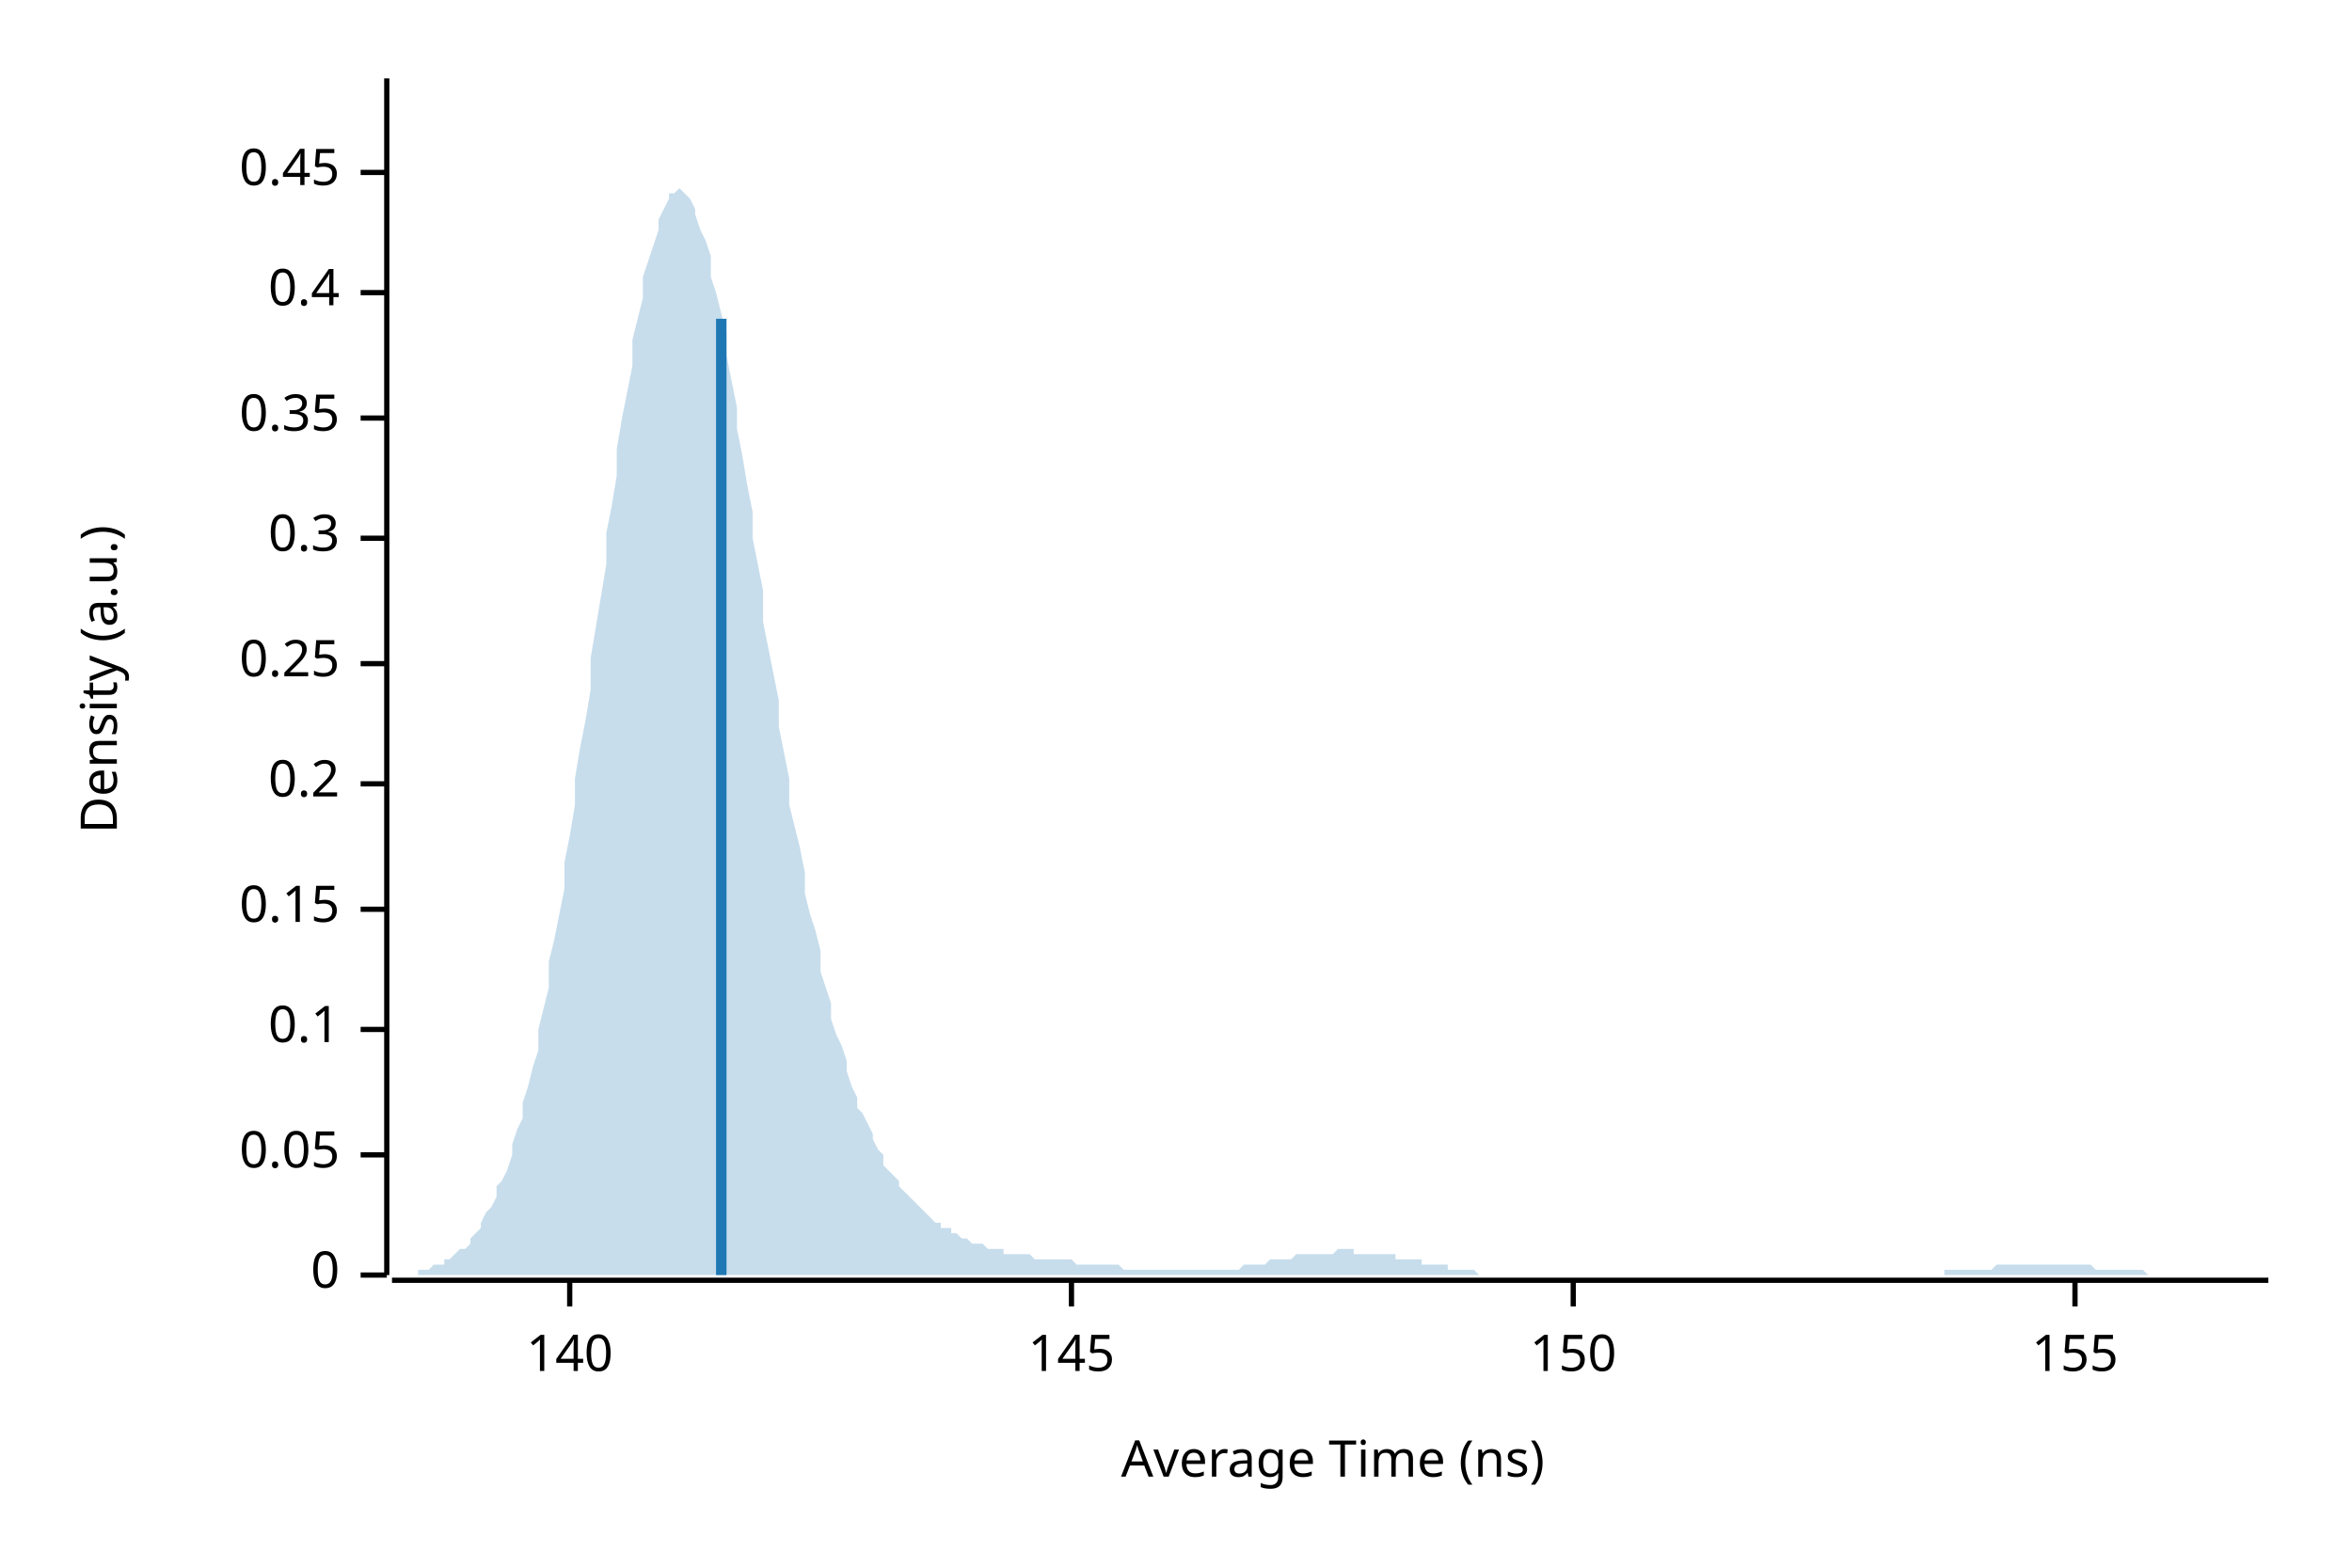
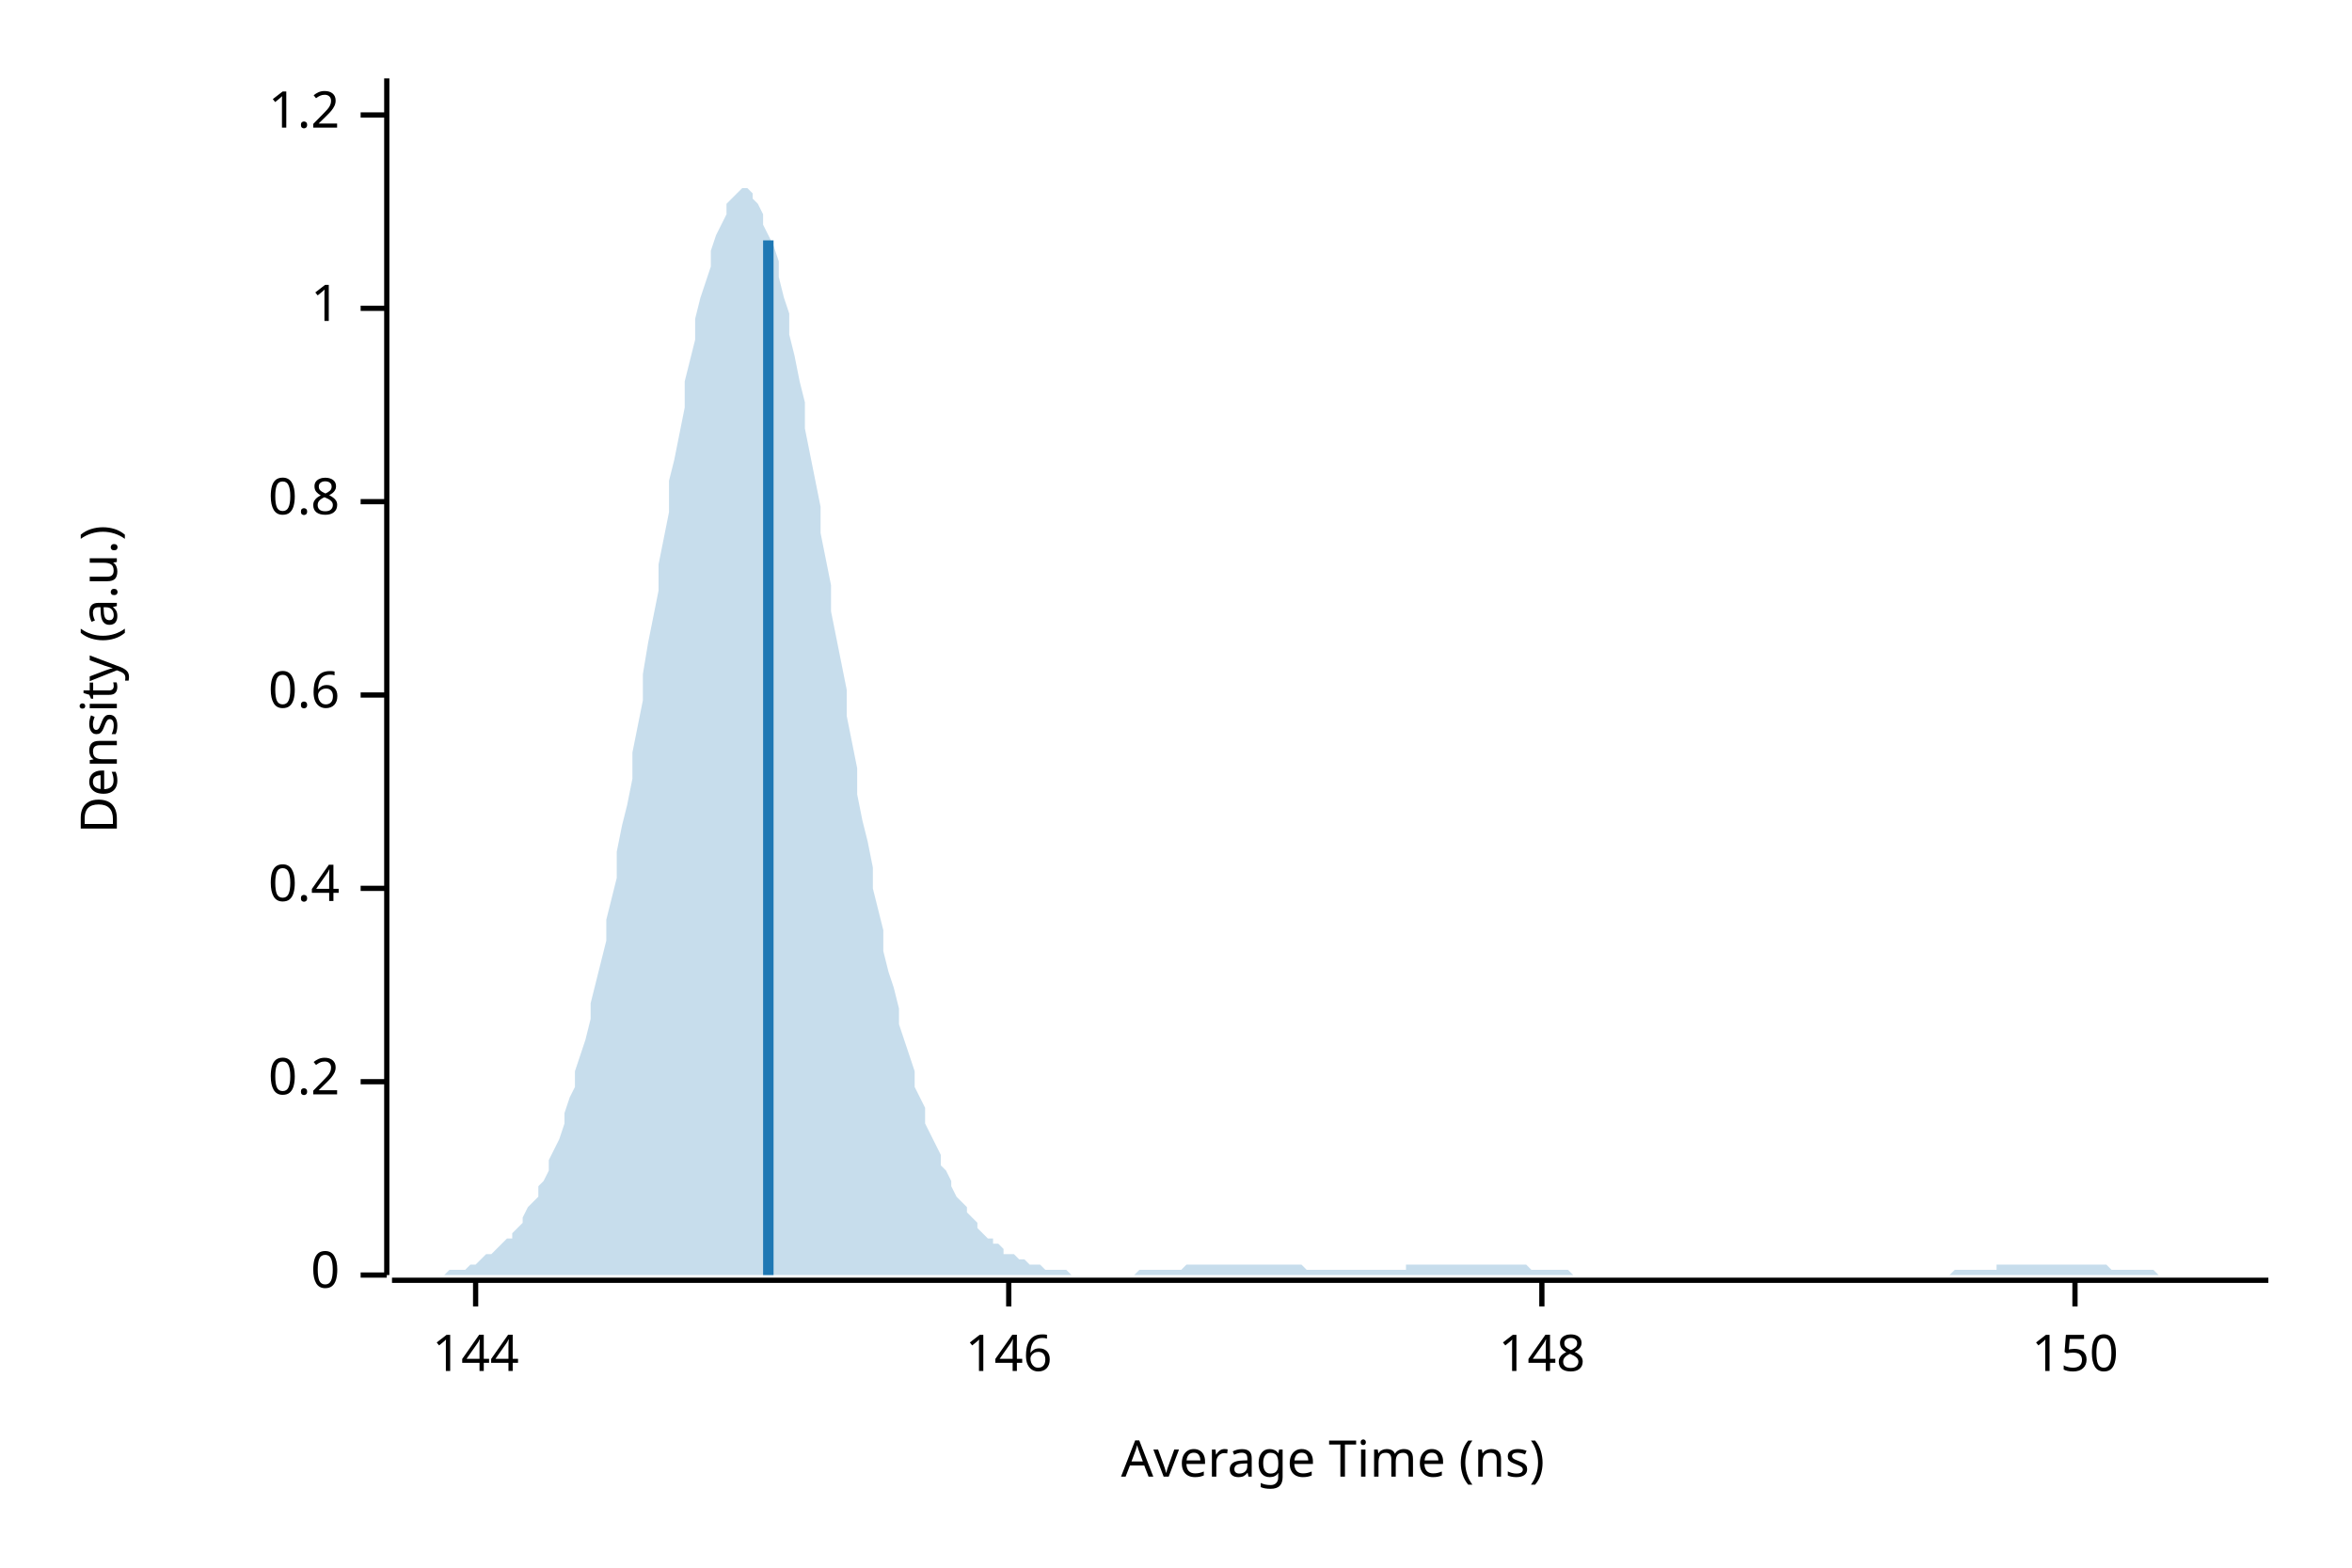
<svg xmlns="http://www.w3.org/2000/svg" width="450" height="300" viewBox="0 0 450 300">
  <text x="15" y="130" dy="0.76em" text-anchor="middle" font-family="sans-serif" font-size="9.677" opacity="1" fill="#000000" transform="rotate(270, 15, 130)">
Density (a.u.)
</text>
  <text x="255" y="285" dy="-0.5ex" text-anchor="middle" font-family="sans-serif" font-size="9.677" opacity="1" fill="#000000">
Average Time (ns)
</text>
  <polyline fill="none" opacity="1" stroke="#000000" stroke-width="1" points="74,15 74,244 " />
  <text x="65" y="244" dy="0.5ex" text-anchor="end" font-family="sans-serif" font-size="9.677" opacity="1" fill="#000000">
0
</text>
  <polyline fill="none" opacity="1" stroke="#000000" stroke-width="1" points="69,244 74,244 " />
-   <text x="65" y="221" dy="0.5ex" text-anchor="end" font-family="sans-serif" font-size="9.677" opacity="1" fill="#000000">
- 0.05
- </text>
-   <polyline fill="none" opacity="1" stroke="#000000" stroke-width="1" points="69,221 74,221 " />
-   <text x="65" y="197" dy="0.5ex" text-anchor="end" font-family="sans-serif" font-size="9.677" opacity="1" fill="#000000">
- 0.1
- </text>
-   <polyline fill="none" opacity="1" stroke="#000000" stroke-width="1" points="69,197 74,197 " />
-   <text x="65" y="174" dy="0.5ex" text-anchor="end" font-family="sans-serif" font-size="9.677" opacity="1" fill="#000000">
- 0.15
- </text>
-   <polyline fill="none" opacity="1" stroke="#000000" stroke-width="1" points="69,174 74,174 " />
-   <text x="65" y="150" dy="0.5ex" text-anchor="end" font-family="sans-serif" font-size="9.677" opacity="1" fill="#000000">
+   <text x="65" y="207" dy="0.5ex" text-anchor="end" font-family="sans-serif" font-size="9.677" opacity="1" fill="#000000">
0.2
</text>
-   <polyline fill="none" opacity="1" stroke="#000000" stroke-width="1" points="69,150 74,150 " />
-   <text x="65" y="127" dy="0.5ex" text-anchor="end" font-family="sans-serif" font-size="9.677" opacity="1" fill="#000000">
- 0.25
- </text>
-   <polyline fill="none" opacity="1" stroke="#000000" stroke-width="1" points="69,127 74,127 " />
-   <text x="65" y="103" dy="0.5ex" text-anchor="end" font-family="sans-serif" font-size="9.677" opacity="1" fill="#000000">
- 0.3
- </text>
-   <polyline fill="none" opacity="1" stroke="#000000" stroke-width="1" points="69,103 74,103 " />
-   <text x="65" y="80" dy="0.5ex" text-anchor="end" font-family="sans-serif" font-size="9.677" opacity="1" fill="#000000">
- 0.35
- </text>
-   <polyline fill="none" opacity="1" stroke="#000000" stroke-width="1" points="69,80 74,80 " />
-   <text x="65" y="56" dy="0.5ex" text-anchor="end" font-family="sans-serif" font-size="9.677" opacity="1" fill="#000000">
+   <polyline fill="none" opacity="1" stroke="#000000" stroke-width="1" points="69,207 74,207 " />
+   <text x="65" y="170" dy="0.5ex" text-anchor="end" font-family="sans-serif" font-size="9.677" opacity="1" fill="#000000">
0.4
</text>
-   <polyline fill="none" opacity="1" stroke="#000000" stroke-width="1" points="69,56 74,56 " />
-   <text x="65" y="33" dy="0.5ex" text-anchor="end" font-family="sans-serif" font-size="9.677" opacity="1" fill="#000000">
- 0.45
+   <polyline fill="none" opacity="1" stroke="#000000" stroke-width="1" points="69,170 74,170 " />
+   <text x="65" y="133" dy="0.5ex" text-anchor="end" font-family="sans-serif" font-size="9.677" opacity="1" fill="#000000">
+ 0.6
</text>
-   <polyline fill="none" opacity="1" stroke="#000000" stroke-width="1" points="69,33 74,33 " />
+   <polyline fill="none" opacity="1" stroke="#000000" stroke-width="1" points="69,133 74,133 " />
+   <text x="65" y="96" dy="0.5ex" text-anchor="end" font-family="sans-serif" font-size="9.677" opacity="1" fill="#000000">
+ 0.8
+ </text>
+   <polyline fill="none" opacity="1" stroke="#000000" stroke-width="1" points="69,96 74,96 " />
+   <text x="65" y="59" dy="0.5ex" text-anchor="end" font-family="sans-serif" font-size="9.677" opacity="1" fill="#000000">
+ 1
+ </text>
+   <polyline fill="none" opacity="1" stroke="#000000" stroke-width="1" points="69,59 74,59 " />
+   <text x="65" y="22" dy="0.5ex" text-anchor="end" font-family="sans-serif" font-size="9.677" opacity="1" fill="#000000">
+ 1.2
+ </text>
+   <polyline fill="none" opacity="1" stroke="#000000" stroke-width="1" points="69,22 74,22 " />
  <polyline fill="none" opacity="1" stroke="#000000" stroke-width="1" points="75,245 434,245 " />
-   <text x="109" y="255" dy="0.76em" text-anchor="middle" font-family="sans-serif" font-size="9.677" opacity="1" fill="#000000">
- 140
+   <text x="91" y="255" dy="0.76em" text-anchor="middle" font-family="sans-serif" font-size="9.677" opacity="1" fill="#000000">
+ 144
</text>
-   <polyline fill="none" opacity="1" stroke="#000000" stroke-width="1" points="109,245 109,250 " />
-   <text x="205" y="255" dy="0.76em" text-anchor="middle" font-family="sans-serif" font-size="9.677" opacity="1" fill="#000000">
- 145
+   <polyline fill="none" opacity="1" stroke="#000000" stroke-width="1" points="91,245 91,250 " />
+   <text x="193" y="255" dy="0.76em" text-anchor="middle" font-family="sans-serif" font-size="9.677" opacity="1" fill="#000000">
+ 146
</text>
-   <polyline fill="none" opacity="1" stroke="#000000" stroke-width="1" points="205,245 205,250 " />
-   <text x="301" y="255" dy="0.76em" text-anchor="middle" font-family="sans-serif" font-size="9.677" opacity="1" fill="#000000">
+   <polyline fill="none" opacity="1" stroke="#000000" stroke-width="1" points="193,245 193,250 " />
+   <text x="295" y="255" dy="0.76em" text-anchor="middle" font-family="sans-serif" font-size="9.677" opacity="1" fill="#000000">
+ 148
+ </text>
+   <polyline fill="none" opacity="1" stroke="#000000" stroke-width="1" points="295,245 295,250 " />
+   <text x="397" y="255" dy="0.76em" text-anchor="middle" font-family="sans-serif" font-size="9.677" opacity="1" fill="#000000">
150
</text>
-   <polyline fill="none" opacity="1" stroke="#000000" stroke-width="1" points="301,245 301,250 " />
-   <text x="397" y="255" dy="0.76em" text-anchor="middle" font-family="sans-serif" font-size="9.677" opacity="1" fill="#000000">
- 155
- </text>
  <polyline fill="none" opacity="1" stroke="#000000" stroke-width="1" points="397,245 397,250 " />
-   <polygon opacity="0.25" fill="#1F78B4" points="75,244 75,244 76,244 77,244 77,244 78,244 79,244 80,244 80,243 81,243 82,243 82,243 83,242 84,242 85,242 85,241 86,241 87,240 87,240 88,239 89,239 90,238 90,237 91,236 92,235 92,234 93,232 94,231 95,229 95,227 96,226 97,224 98,221 98,219 99,216 100,214 100,211 101,208 102,204 103,201 103,197 104,193 105,189 105,184 106,180 107,175 108,170 108,165 109,160 110,154 110,149 111,143 112,138 113,132 113,126 114,120 115,114 116,108 116,102 117,97 118,91 118,86 119,80 120,75 121,70 121,65 122,61 123,57 123,53 124,50 125,47 126,44 126,42 127,40 128,38 128,37 129,37 130,36 131,37 131,37 132,38 133,40 133,41 134,44 135,46 136,49 136,53 137,56 138,60 139,64 139,68 140,73 141,78 141,82 142,87 143,93 144,98 144,103 145,108 146,113 146,119 147,124 148,129 149,134 149,139 150,144 151,149 151,154 152,158 153,162 154,167 154,171 155,175 156,178 157,182 157,186 158,189 159,192 159,195 160,198 161,200 162,203 162,205 163,208 164,210 164,212 165,213 166,215 167,217 167,218 168,220 169,221 169,223 170,224 171,225 172,226 172,227 173,228 174,229 175,230 175,230 176,231 177,232 177,232 178,233 179,234 180,234 180,235 181,235 182,235 182,236 183,236 184,237 185,237 185,237 186,238 187,238 187,238 188,238 189,239 190,239 190,239 191,239 192,239 192,240 193,240 194,240 195,240 195,240 196,240 197,240 198,241 198,241 199,241 200,241 200,241 201,241 202,241 203,241 203,241 204,241 205,241 205,241 206,242 207,242 208,242 208,242 209,242 210,242 210,242 211,242 212,242 213,242 213,242 214,242 215,243 216,243 216,243 217,243 218,243 218,243 219,243 220,243 221,243 221,243 222,243 223,243 223,243 224,243 225,243 226,243 226,243 227,243 228,243 228,243 229,243 230,243 231,243 231,243 232,243 233,243 233,243 234,243 235,243 236,243 236,243 237,243 238,242 239,242 239,242 240,242 241,242 241,242 242,242 243,241 244,241 244,241 245,241 246,241 246,241 247,241 248,240 249,240 249,240 250,240 251,240 251,240 252,240 253,240 254,240 254,240 255,240 256,239 257,239 257,239 258,239 259,239 259,240 260,240 261,240 262,240 262,240 263,240 264,240 264,240 265,240 266,240 267,240 267,241 268,241 269,241 269,241 270,241 271,241 272,241 272,242 273,242 274,242 275,242 275,242 276,242 277,242 277,243 278,243 279,243 280,243 280,243 281,243 282,243 282,243 283,244 284,244 285,244 285,244 286,244 287,244 287,244 288,244 289,244 290,244 290,244 291,244 292,244 292,244 293,244 294,244 295,244 295,244 296,244 297,244 298,244 298,244 299,244 300,244 300,244 301,244 302,244 303,244 303,244 304,244 305,244 305,244 306,244 307,244 308,244 308,244 309,244 310,244 310,244 311,244 312,244 313,244 313,244 314,244 315,244 316,244 316,244 317,244 318,244 318,244 319,244 320,244 321,244 321,244 322,244 323,244 323,244 324,244 325,244 326,244 326,244 327,244 328,244 328,244 329,244 330,244 331,244 331,244 332,244 333,244 333,244 334,244 335,244 336,244 336,244 337,244 338,244 339,244 339,244 340,244 341,244 341,244 342,244 343,244 344,244 344,244 345,244 346,244 346,244 347,244 348,244 349,244 349,244 350,244 351,244 351,244 352,244 353,244 354,244 354,244 355,244 356,244 357,244 357,244 358,244 359,244 359,244 360,244 361,244 362,244 362,244 363,244 364,244 364,244 365,244 366,244 367,244 367,244 368,244 369,244 369,244 370,244 371,244 372,244 372,243 373,243 374,243 375,243 375,243 376,243 377,243 377,243 378,243 379,243 380,243 380,243 381,243 382,242 382,242 383,242 384,242 385,242 385,242 386,242 387,242 387,242 388,242 389,242 390,242 390,242 391,242 392,242 392,242 393,242 394,242 395,242 395,242 396,242 397,242 398,242 398,242 399,242 400,242 400,242 401,243 402,243 403,243 403,243 404,243 405,243 405,243 406,243 407,243 408,243 408,243 409,243 410,243 410,243 411,244 412,244 413,244 413,244 414,244 415,244 416,244 416,244 417,244 418,244 418,244 419,244 420,244 421,244 421,244 422,244 423,244 423,244 424,244 425,244 426,244 426,244 427,244 428,244 428,244 429,244 430,244 431,244 431,244 432,244 433,244 434,244 434,244 75,244 " />
-   <polyline fill="none" opacity="1" stroke="#1F78B4" stroke-width="2" points="138,244 138,61 " />
+   <polygon opacity="0.25" fill="#1F78B4" points="75,244 75,244 76,244 77,244 77,244 78,244 79,244 80,244 80,244 81,244 82,244 82,244 83,244 84,244 85,244 85,244 86,243 87,243 87,243 88,243 89,243 90,242 90,242 91,242 92,241 92,241 93,240 94,240 95,239 95,239 96,238 97,237 98,237 98,236 99,235 100,234 100,233 101,231 102,230 103,229 103,227 104,226 105,224 105,222 106,220 107,218 108,215 108,213 109,210 110,208 110,205 111,202 112,199 113,195 113,192 114,188 115,184 116,180 116,176 117,172 118,168 118,163 119,158 120,154 121,149 121,144 122,139 123,134 123,129 124,123 125,118 126,113 126,108 127,103 128,98 128,92 129,88 130,83 131,78 131,73 132,69 133,65 133,61 134,57 135,54 136,51 136,48 137,45 138,43 139,41 139,39 140,38 141,37 141,37 142,36 143,36 144,37 144,38 145,39 146,41 146,43 147,45 148,47 149,50 149,53 150,57 151,60 151,64 152,68 153,73 154,77 154,82 155,87 156,92 157,97 157,102 158,107 159,112 159,117 160,122 161,127 162,132 162,137 163,142 164,147 164,152 165,157 166,161 167,166 167,170 168,174 169,178 169,182 170,186 171,189 172,193 172,196 173,199 174,202 175,205 175,208 176,210 177,212 177,215 178,217 179,219 180,221 180,223 181,224 182,226 182,227 183,229 184,230 185,231 185,232 186,233 187,234 187,235 188,236 189,237 190,237 190,238 191,238 192,239 192,240 193,240 194,240 195,241 195,241 196,241 197,242 198,242 198,242 199,242 200,243 200,243 201,243 202,243 203,243 203,243 204,243 205,244 205,244 206,244 207,244 208,244 208,244 209,244 210,244 210,244 211,244 212,244 213,244 213,244 214,244 215,244 216,244 216,244 217,244 218,243 218,243 219,243 220,243 221,243 221,243 222,243 223,243 223,243 224,243 225,243 226,243 226,243 227,242 228,242 228,242 229,242 230,242 231,242 231,242 232,242 233,242 233,242 234,242 235,242 236,242 236,242 237,242 238,242 239,242 239,242 240,242 241,242 241,242 242,242 243,242 244,242 244,242 245,242 246,242 246,242 247,242 248,242 249,242 249,242 250,243 251,243 251,243 252,243 253,243 254,243 254,243 255,243 256,243 257,243 257,243 258,243 259,243 259,243 260,243 261,243 262,243 262,243 263,243 264,243 264,243 265,243 266,243 267,243 267,243 268,243 269,243 269,242 270,242 271,242 272,242 272,242 273,242 274,242 275,242 275,242 276,242 277,242 277,242 278,242 279,242 280,242 280,242 281,242 282,242 282,242 283,242 284,242 285,242 285,242 286,242 287,242 287,242 288,242 289,242 290,242 290,242 291,242 292,242 292,242 293,243 294,243 295,243 295,243 296,243 297,243 298,243 298,243 299,243 300,243 300,243 301,244 302,244 303,244 303,244 304,244 305,244 305,244 306,244 307,244 308,244 308,244 309,244 310,244 310,244 311,244 312,244 313,244 313,244 314,244 315,244 316,244 316,244 317,244 318,244 318,244 319,244 320,244 321,244 321,244 322,244 323,244 323,244 324,244 325,244 326,244 326,244 327,244 328,244 328,244 329,244 330,244 331,244 331,244 332,244 333,244 333,244 334,244 335,244 336,244 336,244 337,244 338,244 339,244 339,244 340,244 341,244 341,244 342,244 343,244 344,244 344,244 345,244 346,244 346,244 347,244 348,244 349,244 349,244 350,244 351,244 351,244 352,244 353,244 354,244 354,244 355,244 356,244 357,244 357,244 358,244 359,244 359,244 360,244 361,244 362,244 362,244 363,244 364,244 364,244 365,244 366,244 367,244 367,244 368,244 369,244 369,244 370,244 371,244 372,244 372,244 373,244 374,243 375,243 375,243 376,243 377,243 377,243 378,243 379,243 380,243 380,243 381,243 382,243 382,242 383,242 384,242 385,242 385,242 386,242 387,242 387,242 388,242 389,242 390,242 390,242 391,242 392,242 392,242 393,242 394,242 395,242 395,242 396,242 397,242 398,242 398,242 399,242 400,242 400,242 401,242 402,242 403,242 403,242 404,243 405,243 405,243 406,243 407,243 408,243 408,243 409,243 410,243 410,243 411,243 412,243 413,244 413,244 414,244 415,244 416,244 416,244 417,244 418,244 418,244 419,244 420,244 421,244 421,244 422,244 423,244 423,244 424,244 425,244 426,244 426,244 427,244 428,244 428,244 429,244 430,244 431,244 431,244 432,244 433,244 434,244 434,244 75,244 " />
+   <polyline fill="none" opacity="1" stroke="#1F78B4" stroke-width="2" points="147,244 147,46 " />
</svg>
